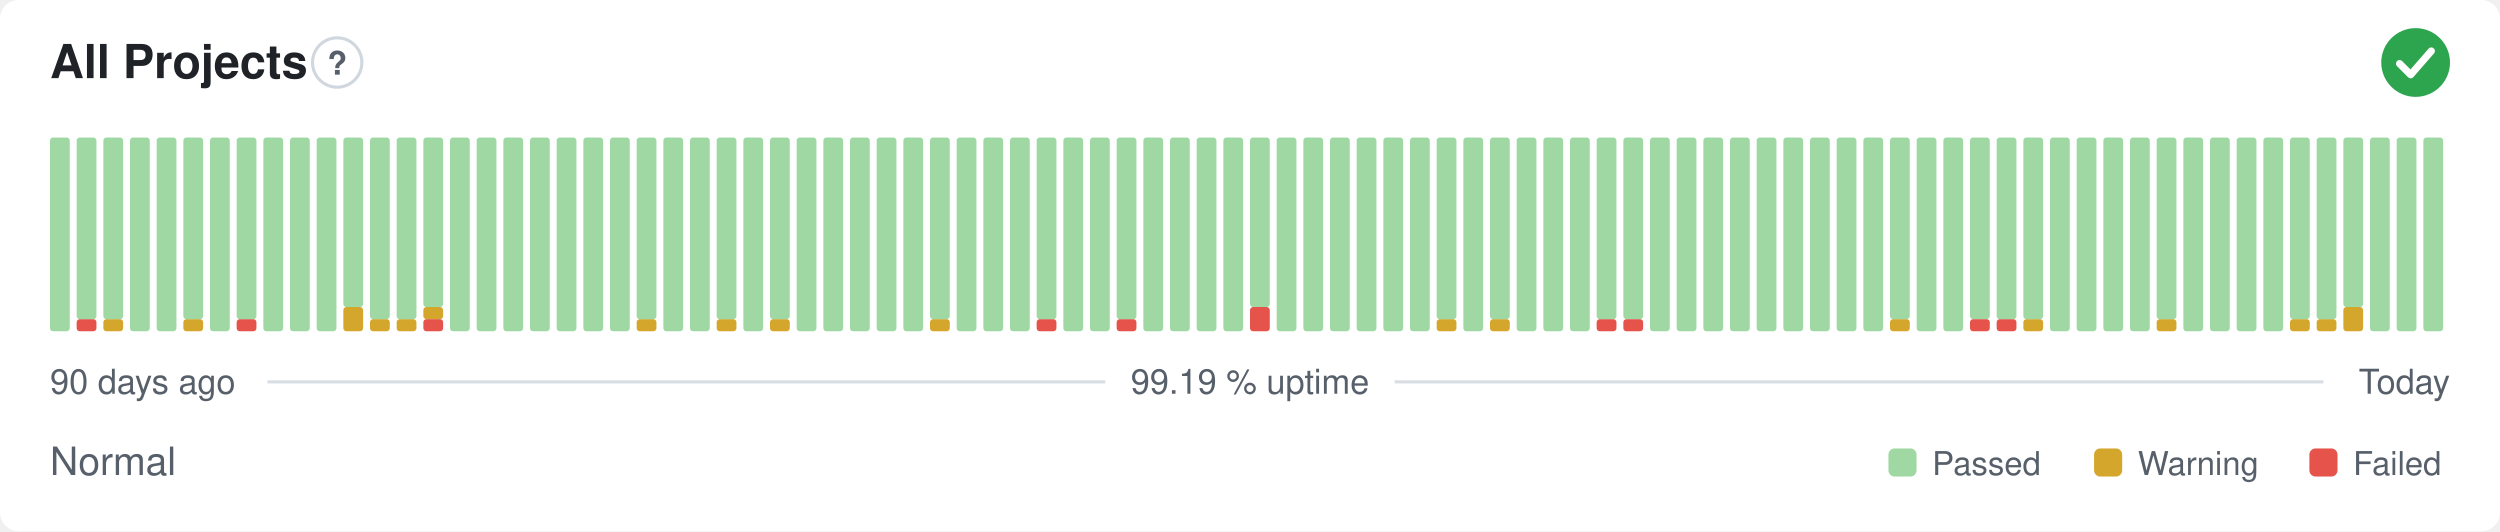
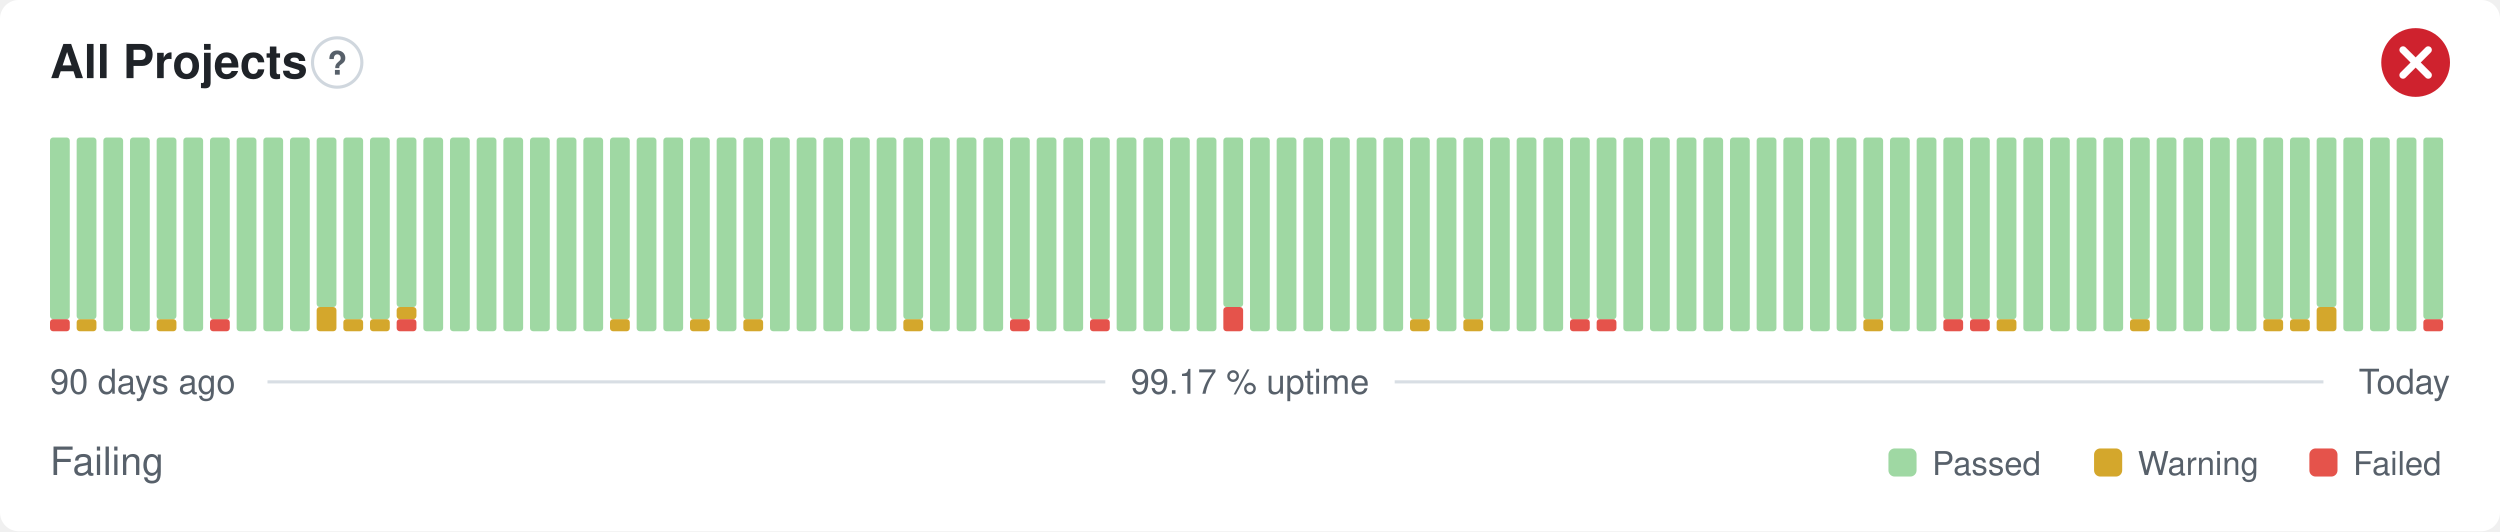
- <svg xmlns="http://www.w3.org/2000/svg" width="800" height="170" viewBox="0 0 800 170" role="img" aria-label="All Projects: Normal, 99.19 % uptime over the last 90 days" font-family="-apple-system,BlinkMacSystemFont,'Segoe UI',Helvetica,Arial,sans-serif">
+ <svg xmlns="http://www.w3.org/2000/svg" width="800" height="170" viewBox="0 0 800 170" role="img" aria-label="All Projects: Failing, 99.17 % uptime over the last 90 days" font-family="-apple-system,BlinkMacSystemFont,'Segoe UI',Helvetica,Arial,sans-serif">
  <style>
    @media (prefers-color-scheme: dark) {
      .bg { fill: #0d1117 }
      .title { fill: #e6edf3 }
      .muted { fill: #8b949e }
      .hint { stroke: #30363d }
      .rule { stroke: #30363d }
      .nodata { fill: #21262d }
    }
  </style>
  <rect class="bg" width="800" height="170" rx="6" fill="#ffffff" />
  <text class="title" x="16" y="25" font-size="15" font-weight="600" fill="#1f2328">All Projects</text>
  <circle class="hint" cx="107.9" cy="20" r="7.9" fill="none" stroke="#d0d7de" stroke-width="1" />
  <text class="muted" x="107.9" y="23.9" text-anchor="middle" font-size="10.4" font-weight="700" fill="#57606a">?</text>
-   <circle cx="773" cy="20" r="11" fill="#2da44e" />
-   <path d="M767.87 20.37l3.54 3.54 6.60 -7.58" fill="none" stroke="#fff" stroke-width="2.31" stroke-linecap="round" stroke-linejoin="round" />
-   <rect x="16.00" y="44.00" width="6.33" height="62.00" rx="1" fill="#9fd8a3" />
-   <rect x="24.53" y="102.13" width="6.33" height="3.88" rx="1" fill="#e5534b" />
+   <circle cx="773" cy="20" r="11" fill="#cf222e" />
+   <path d="M768.97 15.97l8.07 8.07M777.03 15.97l-8.07 8.07" fill="none" stroke="#fff" stroke-width="2.31" stroke-linecap="round" stroke-linejoin="round" />
+   <rect x="16.00" y="102.13" width="6.33" height="3.88" rx="1" fill="#e5534b" />
+   <rect x="16.00" y="44.00" width="6.33" height="58.13" rx="1" fill="#9fd8a3" />
+   <rect x="24.53" y="102.13" width="6.33" height="3.88" rx="1" fill="#d4a72c" />
  <rect x="24.53" y="44.00" width="6.33" height="58.13" rx="1" fill="#9fd8a3" />
-   <rect x="33.07" y="102.13" width="6.33" height="3.88" rx="1" fill="#d4a72c" />
-   <rect x="33.07" y="44.00" width="6.33" height="58.13" rx="1" fill="#9fd8a3" />
+   <rect x="33.07" y="44.00" width="6.33" height="62.00" rx="1" fill="#9fd8a3" />
  <rect x="41.60" y="44.00" width="6.33" height="62.00" rx="1" fill="#9fd8a3" />
-   <rect x="50.13" y="44.00" width="6.33" height="62.00" rx="1" fill="#9fd8a3" />
-   <rect x="58.67" y="102.13" width="6.33" height="3.88" rx="1" fill="#d4a72c" />
-   <rect x="58.67" y="44.00" width="6.33" height="58.13" rx="1" fill="#9fd8a3" />
-   <rect x="67.20" y="44.00" width="6.33" height="62.00" rx="1" fill="#9fd8a3" />
-   <rect x="75.73" y="102.13" width="6.33" height="3.88" rx="1" fill="#e5534b" />
-   <rect x="75.73" y="44.00" width="6.33" height="58.13" rx="1" fill="#9fd8a3" />
+   <rect x="50.13" y="102.13" width="6.33" height="3.88" rx="1" fill="#d4a72c" />
+   <rect x="50.13" y="44.00" width="6.33" height="58.13" rx="1" fill="#9fd8a3" />
+   <rect x="58.67" y="44.00" width="6.33" height="62.00" rx="1" fill="#9fd8a3" />
+   <rect x="67.20" y="102.13" width="6.33" height="3.88" rx="1" fill="#e5534b" />
+   <rect x="67.20" y="44.00" width="6.33" height="58.13" rx="1" fill="#9fd8a3" />
+   <rect x="75.73" y="44.00" width="6.33" height="62.00" rx="1" fill="#9fd8a3" />
  <rect x="84.27" y="44.00" width="6.33" height="62.00" rx="1" fill="#9fd8a3" />
  <rect x="92.80" y="44.00" width="6.33" height="62.00" rx="1" fill="#9fd8a3" />
-   <rect x="101.33" y="44.00" width="6.33" height="62.00" rx="1" fill="#9fd8a3" />
-   <rect x="109.87" y="98.25" width="6.33" height="7.75" rx="1" fill="#d4a72c" />
-   <rect x="109.87" y="44.00" width="6.33" height="54.25" rx="1" fill="#9fd8a3" />
+   <rect x="101.33" y="98.25" width="6.33" height="7.75" rx="1" fill="#d4a72c" />
+   <rect x="101.33" y="44.00" width="6.33" height="54.25" rx="1" fill="#9fd8a3" />
+   <rect x="109.87" y="102.13" width="6.33" height="3.88" rx="1" fill="#d4a72c" />
+   <rect x="109.87" y="44.00" width="6.33" height="58.13" rx="1" fill="#9fd8a3" />
  <rect x="118.40" y="102.13" width="6.33" height="3.88" rx="1" fill="#d4a72c" />
  <rect x="118.40" y="44.00" width="6.33" height="58.13" rx="1" fill="#9fd8a3" />
-   <rect x="126.93" y="102.13" width="6.33" height="3.88" rx="1" fill="#d4a72c" />
-   <rect x="126.93" y="44.00" width="6.33" height="58.13" rx="1" fill="#9fd8a3" />
-   <rect x="135.47" y="102.13" width="6.33" height="3.88" rx="1" fill="#e5534b" />
-   <rect x="135.47" y="98.25" width="6.33" height="3.88" rx="1" fill="#d4a72c" />
-   <rect x="135.47" y="44.00" width="6.33" height="54.25" rx="1" fill="#9fd8a3" />
+   <rect x="126.93" y="102.13" width="6.33" height="3.88" rx="1" fill="#e5534b" />
+   <rect x="126.93" y="98.25" width="6.33" height="3.88" rx="1" fill="#d4a72c" />
+   <rect x="126.93" y="44.00" width="6.33" height="54.25" rx="1" fill="#9fd8a3" />
+   <rect x="135.47" y="44.00" width="6.33" height="62.00" rx="1" fill="#9fd8a3" />
  <rect x="144.00" y="44.00" width="6.33" height="62.00" rx="1" fill="#9fd8a3" />
  <rect x="152.53" y="44.00" width="6.33" height="62.00" rx="1" fill="#9fd8a3" />
  <rect x="161.07" y="44.00" width="6.33" height="62.00" rx="1" fill="#9fd8a3" />
  <rect x="169.60" y="44.00" width="6.33" height="62.00" rx="1" fill="#9fd8a3" />
  <rect x="178.13" y="44.00" width="6.33" height="62.00" rx="1" fill="#9fd8a3" />
  <rect x="186.67" y="44.00" width="6.33" height="62.00" rx="1" fill="#9fd8a3" />
-   <rect x="195.20" y="44.00" width="6.33" height="62.00" rx="1" fill="#9fd8a3" />
-   <rect x="203.73" y="102.13" width="6.33" height="3.88" rx="1" fill="#d4a72c" />
-   <rect x="203.73" y="44.00" width="6.33" height="58.13" rx="1" fill="#9fd8a3" />
+   <rect x="195.20" y="102.13" width="6.33" height="3.88" rx="1" fill="#d4a72c" />
+   <rect x="195.20" y="44.00" width="6.33" height="58.13" rx="1" fill="#9fd8a3" />
+   <rect x="203.73" y="44.00" width="6.33" height="62.00" rx="1" fill="#9fd8a3" />
  <rect x="212.27" y="44.00" width="6.33" height="62.00" rx="1" fill="#9fd8a3" />
-   <rect x="220.80" y="44.00" width="6.33" height="62.00" rx="1" fill="#9fd8a3" />
-   <rect x="229.33" y="102.13" width="6.33" height="3.88" rx="1" fill="#d4a72c" />
-   <rect x="229.33" y="44.00" width="6.33" height="58.13" rx="1" fill="#9fd8a3" />
-   <rect x="237.87" y="44.00" width="6.33" height="62.00" rx="1" fill="#9fd8a3" />
-   <rect x="246.40" y="102.13" width="6.33" height="3.88" rx="1" fill="#d4a72c" />
-   <rect x="246.40" y="44.00" width="6.33" height="58.13" rx="1" fill="#9fd8a3" />
+   <rect x="220.80" y="102.13" width="6.33" height="3.88" rx="1" fill="#d4a72c" />
+   <rect x="220.80" y="44.00" width="6.33" height="58.13" rx="1" fill="#9fd8a3" />
+   <rect x="229.33" y="44.00" width="6.33" height="62.00" rx="1" fill="#9fd8a3" />
+   <rect x="237.87" y="102.13" width="6.33" height="3.88" rx="1" fill="#d4a72c" />
+   <rect x="237.87" y="44.00" width="6.33" height="58.13" rx="1" fill="#9fd8a3" />
+   <rect x="246.40" y="44.00" width="6.33" height="62.00" rx="1" fill="#9fd8a3" />
  <rect x="254.93" y="44.00" width="6.33" height="62.00" rx="1" fill="#9fd8a3" />
  <rect x="263.47" y="44.00" width="6.33" height="62.00" rx="1" fill="#9fd8a3" />
  <rect x="272.00" y="44.00" width="6.33" height="62.00" rx="1" fill="#9fd8a3" />
  <rect x="280.53" y="44.00" width="6.33" height="62.00" rx="1" fill="#9fd8a3" />
-   <rect x="289.07" y="44.00" width="6.33" height="62.00" rx="1" fill="#9fd8a3" />
-   <rect x="297.60" y="102.13" width="6.33" height="3.88" rx="1" fill="#d4a72c" />
-   <rect x="297.60" y="44.00" width="6.33" height="58.13" rx="1" fill="#9fd8a3" />
+   <rect x="289.07" y="102.13" width="6.33" height="3.88" rx="1" fill="#d4a72c" />
+   <rect x="289.07" y="44.00" width="6.33" height="58.13" rx="1" fill="#9fd8a3" />
+   <rect x="297.60" y="44.00" width="6.33" height="62.00" rx="1" fill="#9fd8a3" />
  <rect x="306.13" y="44.00" width="6.33" height="62.00" rx="1" fill="#9fd8a3" />
  <rect x="314.67" y="44.00" width="6.33" height="62.00" rx="1" fill="#9fd8a3" />
-   <rect x="323.20" y="44.00" width="6.33" height="62.00" rx="1" fill="#9fd8a3" />
-   <rect x="331.73" y="102.13" width="6.33" height="3.88" rx="1" fill="#e5534b" />
-   <rect x="331.73" y="44.00" width="6.33" height="58.13" rx="1" fill="#9fd8a3" />
+   <rect x="323.20" y="102.13" width="6.33" height="3.88" rx="1" fill="#e5534b" />
+   <rect x="323.20" y="44.00" width="6.33" height="58.13" rx="1" fill="#9fd8a3" />
+   <rect x="331.73" y="44.00" width="6.33" height="62.00" rx="1" fill="#9fd8a3" />
  <rect x="340.27" y="44.00" width="6.33" height="62.00" rx="1" fill="#9fd8a3" />
-   <rect x="348.80" y="44.00" width="6.33" height="62.00" rx="1" fill="#9fd8a3" />
-   <rect x="357.33" y="102.13" width="6.33" height="3.88" rx="1" fill="#e5534b" />
-   <rect x="357.33" y="44.00" width="6.33" height="58.13" rx="1" fill="#9fd8a3" />
+   <rect x="348.80" y="102.13" width="6.33" height="3.88" rx="1" fill="#e5534b" />
+   <rect x="348.80" y="44.00" width="6.33" height="58.13" rx="1" fill="#9fd8a3" />
+   <rect x="357.33" y="44.00" width="6.33" height="62.00" rx="1" fill="#9fd8a3" />
  <rect x="365.87" y="44.00" width="6.33" height="62.00" rx="1" fill="#9fd8a3" />
  <rect x="374.40" y="44.00" width="6.33" height="62.00" rx="1" fill="#9fd8a3" />
  <rect x="382.93" y="44.00" width="6.33" height="62.00" rx="1" fill="#9fd8a3" />
-   <rect x="391.47" y="44.00" width="6.33" height="62.00" rx="1" fill="#9fd8a3" />
-   <rect x="400.00" y="98.25" width="6.33" height="7.75" rx="1" fill="#e5534b" />
-   <rect x="400.00" y="44.00" width="6.33" height="54.25" rx="1" fill="#9fd8a3" />
+   <rect x="391.47" y="98.25" width="6.33" height="7.75" rx="1" fill="#e5534b" />
+   <rect x="391.47" y="44.00" width="6.33" height="54.25" rx="1" fill="#9fd8a3" />
+   <rect x="400.00" y="44.00" width="6.33" height="62.00" rx="1" fill="#9fd8a3" />
  <rect x="408.53" y="44.00" width="6.33" height="62.00" rx="1" fill="#9fd8a3" />
  <rect x="417.07" y="44.00" width="6.33" height="62.00" rx="1" fill="#9fd8a3" />
  <rect x="425.60" y="44.00" width="6.33" height="62.00" rx="1" fill="#9fd8a3" />
  <rect x="434.13" y="44.00" width="6.33" height="62.00" rx="1" fill="#9fd8a3" />
  <rect x="442.67" y="44.00" width="6.33" height="62.00" rx="1" fill="#9fd8a3" />
-   <rect x="451.20" y="44.00" width="6.33" height="62.00" rx="1" fill="#9fd8a3" />
-   <rect x="459.73" y="102.13" width="6.33" height="3.88" rx="1" fill="#d4a72c" />
-   <rect x="459.73" y="44.00" width="6.33" height="58.13" rx="1" fill="#9fd8a3" />
-   <rect x="468.27" y="44.00" width="6.33" height="62.00" rx="1" fill="#9fd8a3" />
-   <rect x="476.80" y="102.13" width="6.33" height="3.88" rx="1" fill="#d4a72c" />
-   <rect x="476.80" y="44.00" width="6.33" height="58.13" rx="1" fill="#9fd8a3" />
+   <rect x="451.20" y="102.13" width="6.33" height="3.88" rx="1" fill="#d4a72c" />
+   <rect x="451.20" y="44.00" width="6.33" height="58.13" rx="1" fill="#9fd8a3" />
+   <rect x="459.73" y="44.00" width="6.33" height="62.00" rx="1" fill="#9fd8a3" />
+   <rect x="468.27" y="102.13" width="6.33" height="3.88" rx="1" fill="#d4a72c" />
+   <rect x="468.27" y="44.00" width="6.33" height="58.13" rx="1" fill="#9fd8a3" />
+   <rect x="476.80" y="44.00" width="6.33" height="62.00" rx="1" fill="#9fd8a3" />
  <rect x="485.33" y="44.00" width="6.33" height="62.00" rx="1" fill="#9fd8a3" />
  <rect x="493.87" y="44.00" width="6.33" height="62.00" rx="1" fill="#9fd8a3" />
-   <rect x="502.40" y="44.00" width="6.33" height="62.00" rx="1" fill="#9fd8a3" />
+   <rect x="502.40" y="102.13" width="6.33" height="3.88" rx="1" fill="#e5534b" />
+   <rect x="502.40" y="44.00" width="6.33" height="58.13" rx="1" fill="#9fd8a3" />
  <rect x="510.93" y="102.13" width="6.33" height="3.88" rx="1" fill="#e5534b" />
  <rect x="510.93" y="44.00" width="6.33" height="58.13" rx="1" fill="#9fd8a3" />
-   <rect x="519.47" y="102.13" width="6.33" height="3.88" rx="1" fill="#e5534b" />
-   <rect x="519.47" y="44.00" width="6.33" height="58.13" rx="1" fill="#9fd8a3" />
+   <rect x="519.47" y="44.00" width="6.33" height="62.00" rx="1" fill="#9fd8a3" />
  <rect x="528.00" y="44.00" width="6.33" height="62.00" rx="1" fill="#9fd8a3" />
  <rect x="536.53" y="44.00" width="6.33" height="62.00" rx="1" fill="#9fd8a3" />
  <rect x="545.07" y="44.00" width="6.33" height="62.00" rx="1" fill="#9fd8a3" />
  <rect x="553.60" y="44.00" width="6.33" height="62.00" rx="1" fill="#9fd8a3" />
  <rect x="562.13" y="44.00" width="6.33" height="62.00" rx="1" fill="#9fd8a3" />
  <rect x="570.67" y="44.00" width="6.33" height="62.00" rx="1" fill="#9fd8a3" />
  <rect x="579.20" y="44.00" width="6.33" height="62.00" rx="1" fill="#9fd8a3" />
  <rect x="587.73" y="44.00" width="6.33" height="62.00" rx="1" fill="#9fd8a3" />
-   <rect x="596.27" y="44.00" width="6.33" height="62.00" rx="1" fill="#9fd8a3" />
-   <rect x="604.80" y="102.13" width="6.33" height="3.88" rx="1" fill="#d4a72c" />
-   <rect x="604.80" y="44.00" width="6.33" height="58.13" rx="1" fill="#9fd8a3" />
+   <rect x="596.27" y="102.13" width="6.33" height="3.88" rx="1" fill="#d4a72c" />
+   <rect x="596.27" y="44.00" width="6.33" height="58.13" rx="1" fill="#9fd8a3" />
+   <rect x="604.80" y="44.00" width="6.33" height="62.00" rx="1" fill="#9fd8a3" />
  <rect x="613.33" y="44.00" width="6.33" height="62.00" rx="1" fill="#9fd8a3" />
-   <rect x="621.87" y="44.00" width="6.33" height="62.00" rx="1" fill="#9fd8a3" />
+   <rect x="621.87" y="102.13" width="6.33" height="3.88" rx="1" fill="#e5534b" />
+   <rect x="621.87" y="44.00" width="6.33" height="58.13" rx="1" fill="#9fd8a3" />
  <rect x="630.40" y="102.13" width="6.33" height="3.88" rx="1" fill="#e5534b" />
  <rect x="630.40" y="44.00" width="6.33" height="58.13" rx="1" fill="#9fd8a3" />
-   <rect x="638.93" y="102.13" width="6.33" height="3.88" rx="1" fill="#e5534b" />
+   <rect x="638.93" y="102.13" width="6.33" height="3.88" rx="1" fill="#d4a72c" />
  <rect x="638.93" y="44.00" width="6.33" height="58.13" rx="1" fill="#9fd8a3" />
-   <rect x="647.47" y="102.13" width="6.33" height="3.88" rx="1" fill="#d4a72c" />
-   <rect x="647.47" y="44.00" width="6.33" height="58.13" rx="1" fill="#9fd8a3" />
+   <rect x="647.47" y="44.00" width="6.33" height="62.00" rx="1" fill="#9fd8a3" />
  <rect x="656.00" y="44.00" width="6.33" height="62.00" rx="1" fill="#9fd8a3" />
  <rect x="664.53" y="44.00" width="6.33" height="62.00" rx="1" fill="#9fd8a3" />
  <rect x="673.07" y="44.00" width="6.33" height="62.00" rx="1" fill="#9fd8a3" />
-   <rect x="681.60" y="44.00" width="6.33" height="62.00" rx="1" fill="#9fd8a3" />
-   <rect x="690.13" y="102.13" width="6.33" height="3.88" rx="1" fill="#d4a72c" />
-   <rect x="690.13" y="44.00" width="6.33" height="58.13" rx="1" fill="#9fd8a3" />
+   <rect x="681.60" y="102.13" width="6.33" height="3.88" rx="1" fill="#d4a72c" />
+   <rect x="681.60" y="44.00" width="6.33" height="58.13" rx="1" fill="#9fd8a3" />
+   <rect x="690.13" y="44.00" width="6.33" height="62.00" rx="1" fill="#9fd8a3" />
  <rect x="698.67" y="44.00" width="6.33" height="62.00" rx="1" fill="#9fd8a3" />
  <rect x="707.20" y="44.00" width="6.33" height="62.00" rx="1" fill="#9fd8a3" />
  <rect x="715.73" y="44.00" width="6.33" height="62.00" rx="1" fill="#9fd8a3" />
-   <rect x="724.27" y="44.00" width="6.33" height="62.00" rx="1" fill="#9fd8a3" />
+   <rect x="724.27" y="102.13" width="6.33" height="3.88" rx="1" fill="#d4a72c" />
+   <rect x="724.27" y="44.00" width="6.33" height="58.13" rx="1" fill="#9fd8a3" />
  <rect x="732.80" y="102.13" width="6.33" height="3.88" rx="1" fill="#d4a72c" />
  <rect x="732.80" y="44.00" width="6.33" height="58.13" rx="1" fill="#9fd8a3" />
-   <rect x="741.33" y="102.13" width="6.33" height="3.88" rx="1" fill="#d4a72c" />
-   <rect x="741.33" y="44.00" width="6.33" height="58.13" rx="1" fill="#9fd8a3" />
-   <rect x="749.87" y="98.25" width="6.33" height="7.75" rx="1" fill="#d4a72c" />
-   <rect x="749.87" y="44.00" width="6.33" height="54.25" rx="1" fill="#9fd8a3" />
+   <rect x="741.33" y="98.25" width="6.33" height="7.75" rx="1" fill="#d4a72c" />
+   <rect x="741.33" y="44.00" width="6.33" height="54.25" rx="1" fill="#9fd8a3" />
+   <rect x="749.87" y="44.00" width="6.33" height="62.00" rx="1" fill="#9fd8a3" />
  <rect x="758.40" y="44.00" width="6.33" height="62.00" rx="1" fill="#9fd8a3" />
  <rect x="766.93" y="44.00" width="6.33" height="62.00" rx="1" fill="#9fd8a3" />
-   <rect x="775.47" y="44.00" width="6.33" height="62.00" rx="1" fill="#9fd8a3" />
+   <rect x="775.47" y="102.13" width="6.33" height="3.88" rx="1" fill="#e5534b" />
+   <rect x="775.47" y="44.00" width="6.33" height="58.13" rx="1" fill="#9fd8a3" />
  <text class="muted" x="16" y="126" font-size="11" fill="#57606a">90 days ago</text>
-   <text class="muted" x="400" y="126" text-anchor="middle" font-size="11" fill="#57606a">99.19 % uptime</text>
+   <text class="muted" x="400" y="126" text-anchor="middle" font-size="11" fill="#57606a">99.17 % uptime</text>
  <text class="muted" x="784" y="126" text-anchor="end" font-size="11" fill="#57606a">Today</text>
  <line class="rule" x1="85.6" y1="122.2" x2="353.7" y2="122.2" stroke="#d8dee4" stroke-width="1" />
  <line class="rule" x1="446.3" y1="122.2" x2="743.5" y2="122.2" stroke="#d8dee4" stroke-width="1" />
-   <text class="muted" x="16" y="152" font-size="12.5" fill="#57606a">Normal</text>
+   <text class="muted" x="16" y="152" font-size="12.5" fill="#57606a">Failing</text>
  <rect x="604.3" y="143.5" width="9.0" height="9.0" rx="2" fill="#9fd8a3" />
  <text class="muted" x="618.3" y="152" font-size="10.5" fill="#57606a">Passed</text>
  <rect x="670.1" y="143.5" width="9.0" height="9.0" rx="2" fill="#d4a72c" />
  <text class="muted" x="684.1" y="152" font-size="10.5" fill="#57606a">Warning</text>
  <rect x="739.0" y="143.5" width="9.0" height="9.0" rx="2" fill="#e5534b" />
  <text class="muted" x="753.0" y="152" font-size="10.5" fill="#57606a">Failed</text>
</svg>
